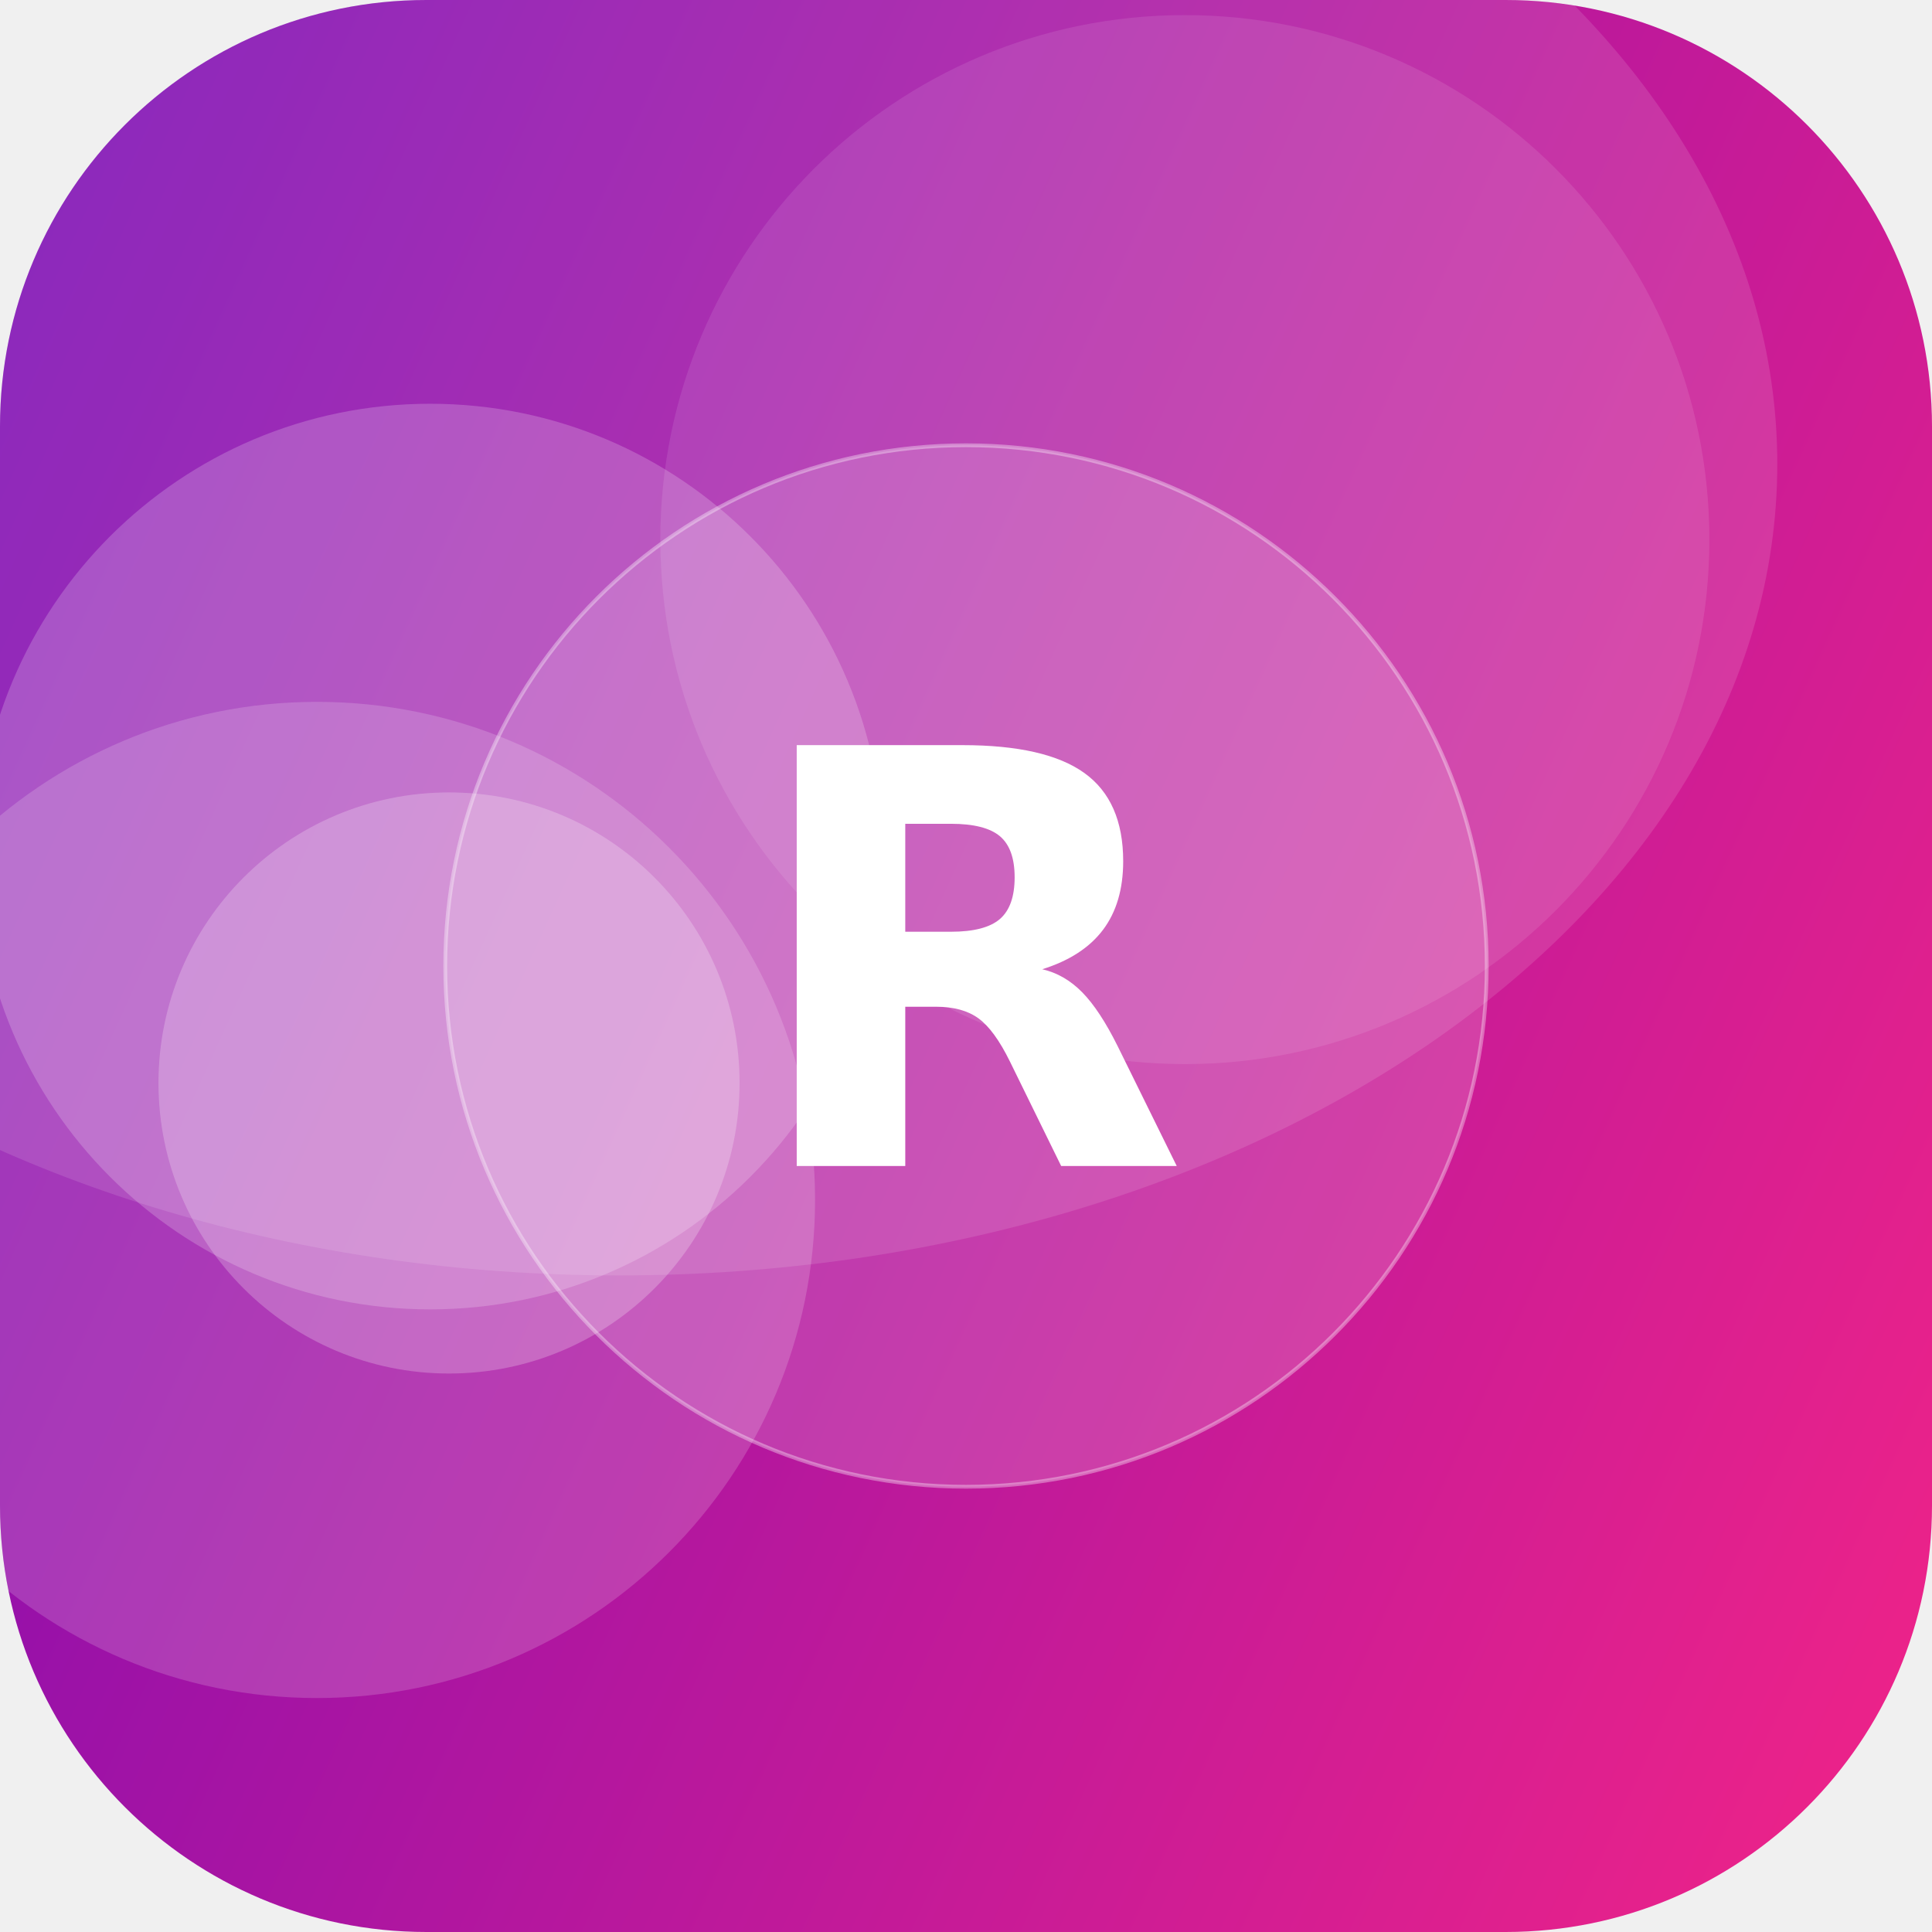
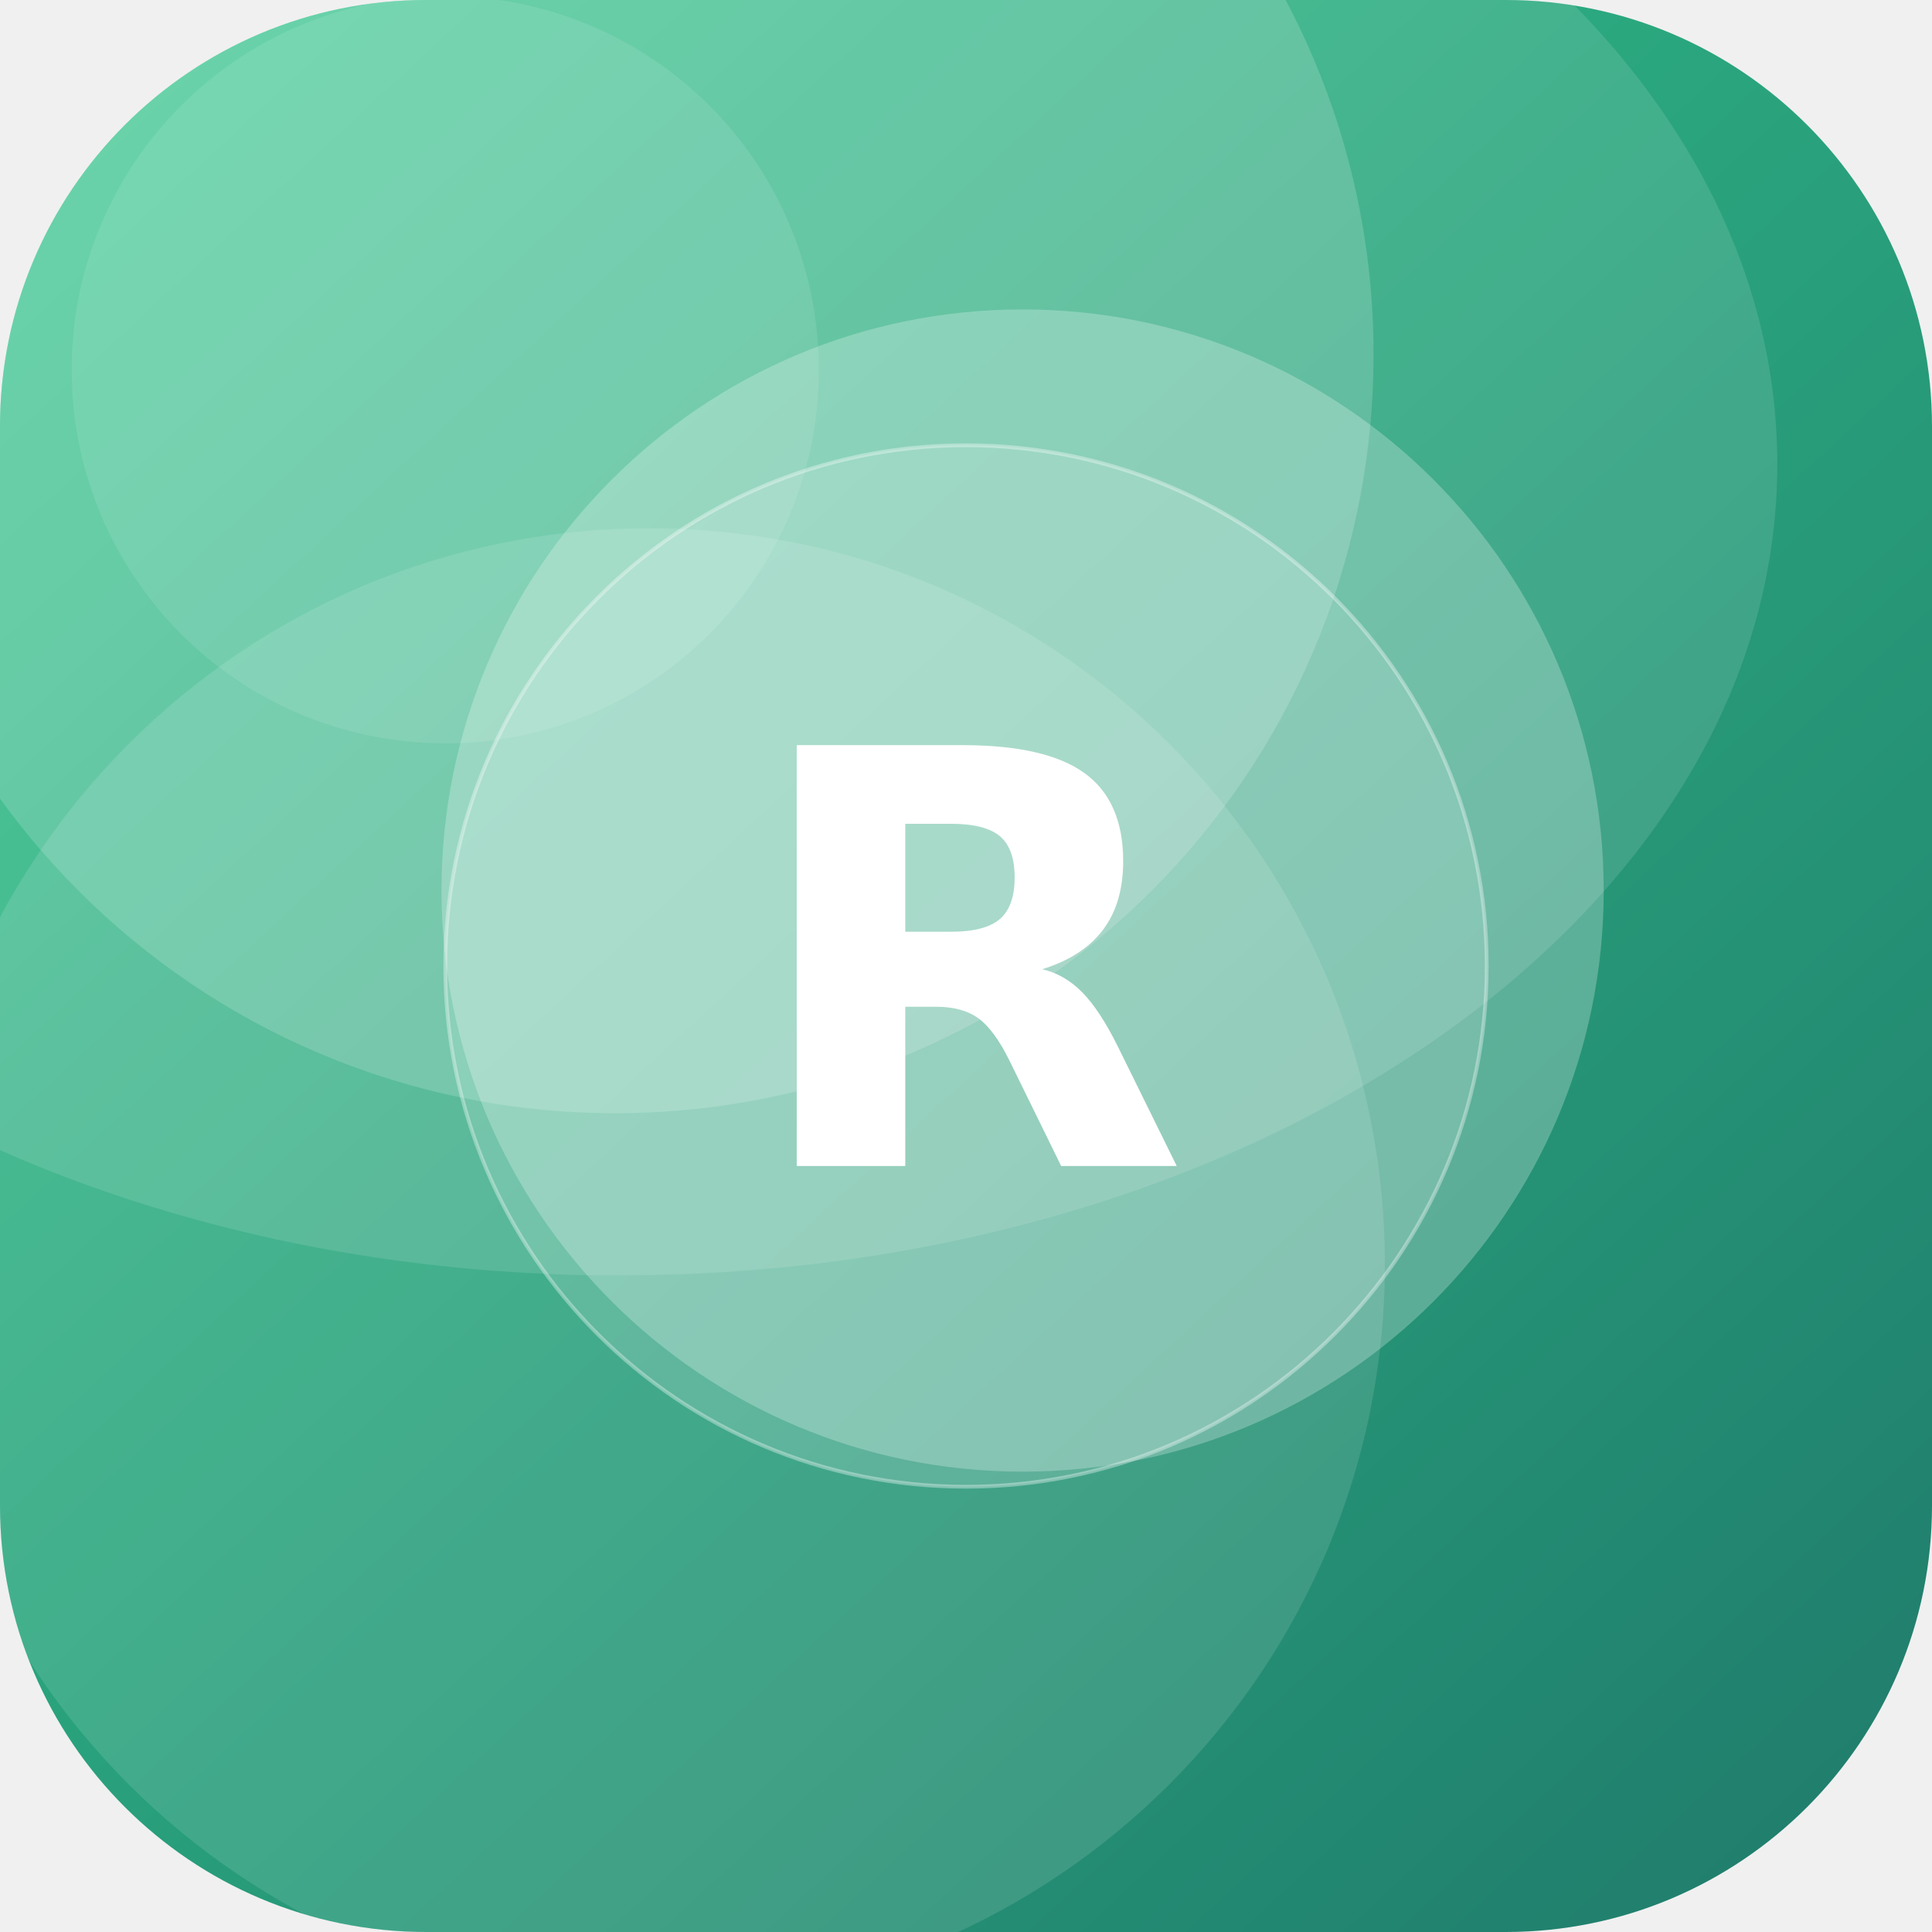
<svg xmlns="http://www.w3.org/2000/svg" width="512" height="512" viewBox="0 0 512 512">
  <defs>
-     <linearGradient id="g" x1="0" y1="0" x2="1" y2="1" gradientTransform="rotate(159 0.5 0.5)">
-       <stop offset="0" stop-color="#F72585" />
-       <stop offset="1" stop-color="#7209B7" />
+     <linearGradient id="g" x1="0" y1="0" x2="1" y2="1" gradientTransform="rotate(3 0.5 0.5)">
+       <stop offset="0" stop-color="#33C78C" />
+       <stop offset="1" stop-color="#1F7A6B" />
    </linearGradient>
    <clipPath id="c">
      <rect width="512" height="512" rx="113" />
    </clipPath>
  </defs>
  <g clip-path="url(#c)">
    <rect width="512" height="512" fill="url(#g)" />
-     <circle cx="314" cy="143" r="139" fill="#FFFFFF" fill-opacity="0.10" />
-     <circle cx="119" cy="287" r="77" fill="#FFFFFF" fill-opacity="0.23" />
-     <circle cx="84" cy="318" r="132" fill="#FFFFFF" fill-opacity="0.17" />
-     <circle cx="114" cy="227" r="120" fill="#FFFFFF" fill-opacity="0.20" />
+     <circle cx="118" cy="98" r="99" fill="#FFFFFF" fill-opacity="0.10" />
+     <circle cx="271" cy="236" r="154" fill="#FFFFFF" fill-opacity="0.25" />
+     <circle cx="163" cy="94" r="201" fill="#FFFFFF" fill-opacity="0.17" />
+     <circle cx="172" cy="335" r="195" fill="#FFFFFF" fill-opacity="0.12" />
    <ellipse cx="164" cy="123" rx="307" ry="215" fill="#FFFFFF" fill-opacity="0.12" />
    <circle cx="256" cy="256" r="138" fill="#FFFFFF" fill-opacity="0.16" stroke="#FFFFFF" stroke-opacity="0.35" />
    <text x="50%" y="50%" dy="53" text-anchor="middle" font-family="DejaVu Sans, Helvetica, Arial, sans-serif" font-weight="bold" font-size="153" fill="#FFFFFF">R</text>
  </g>
</svg>
